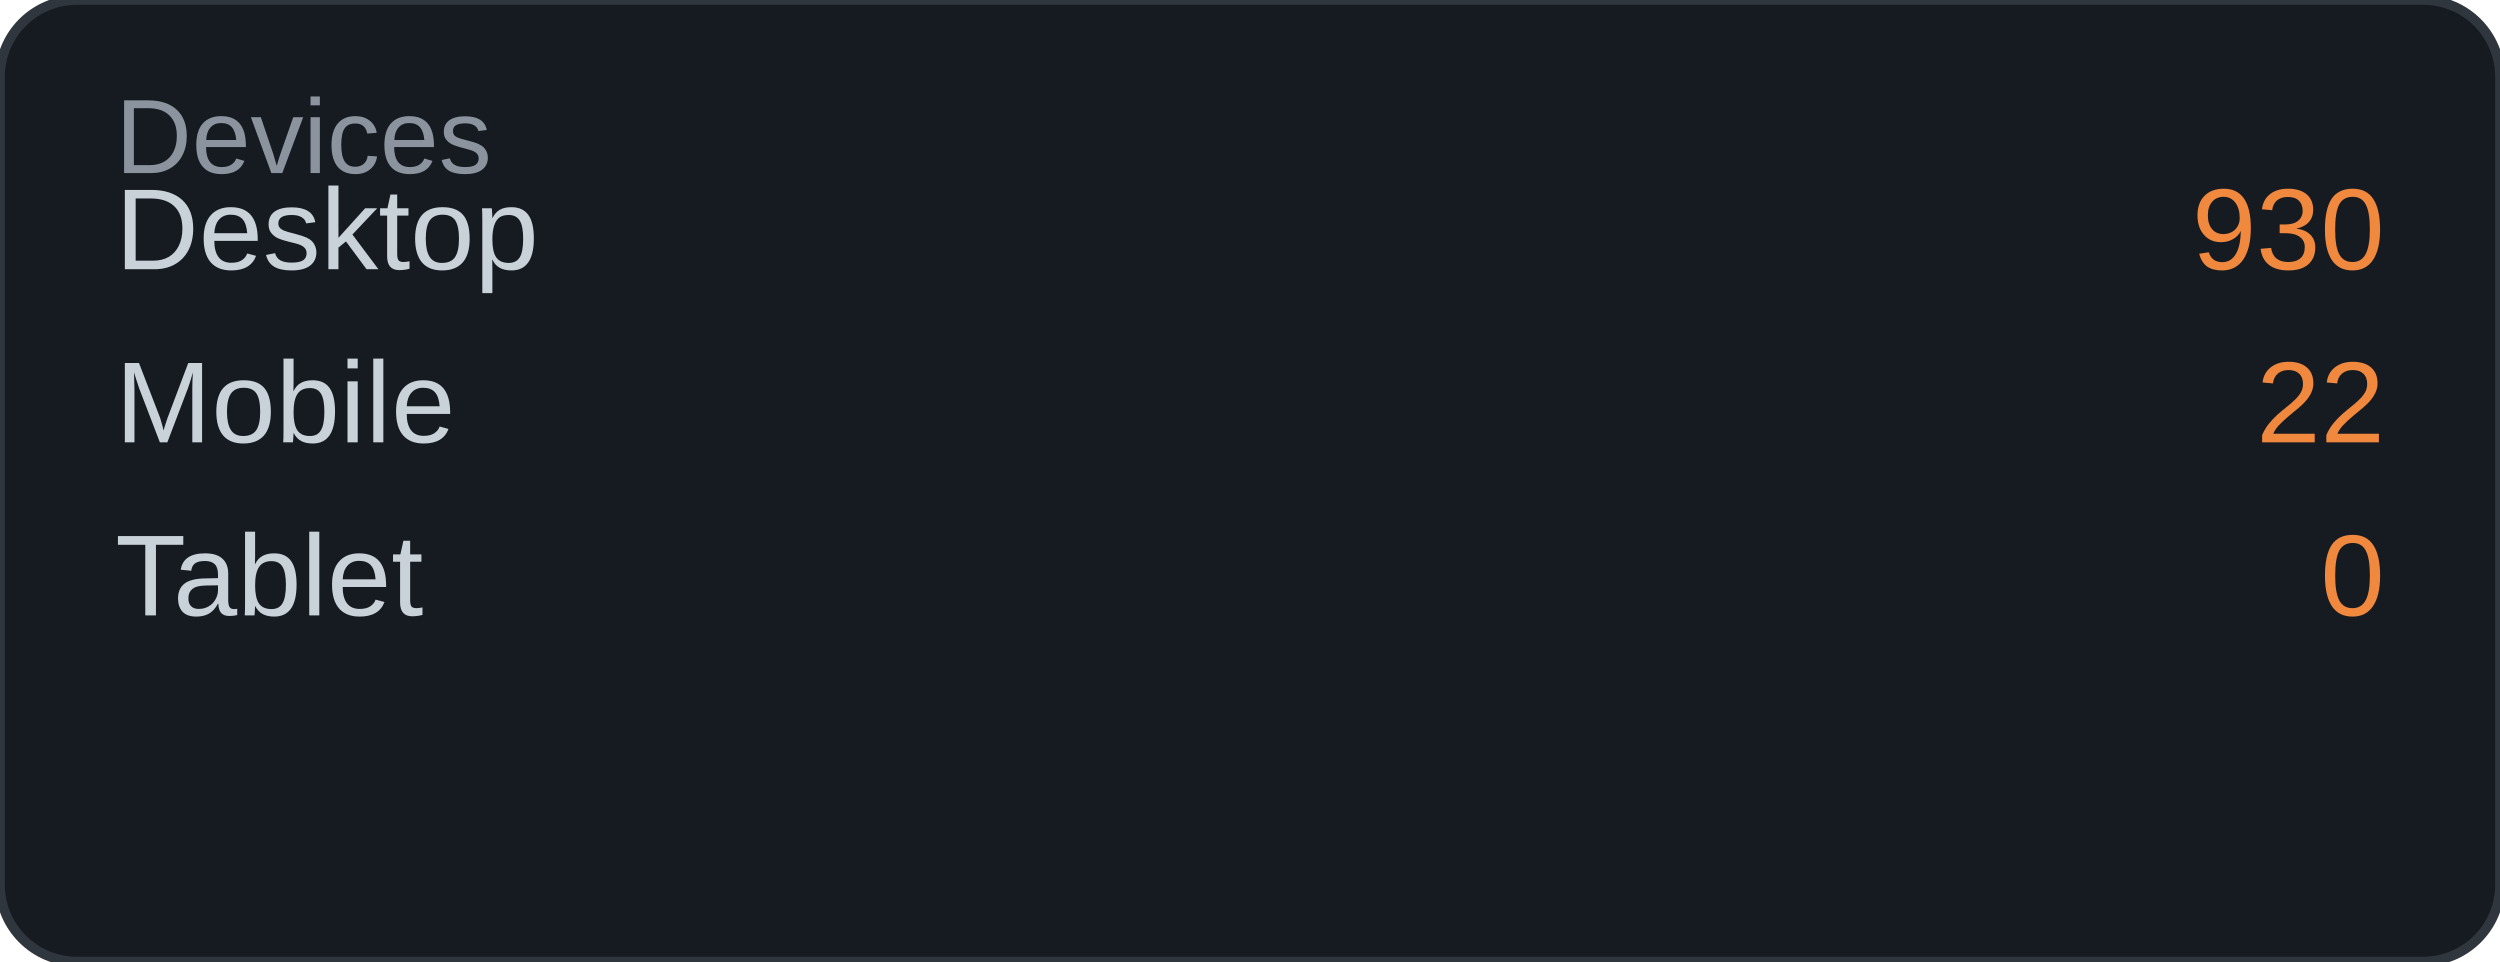
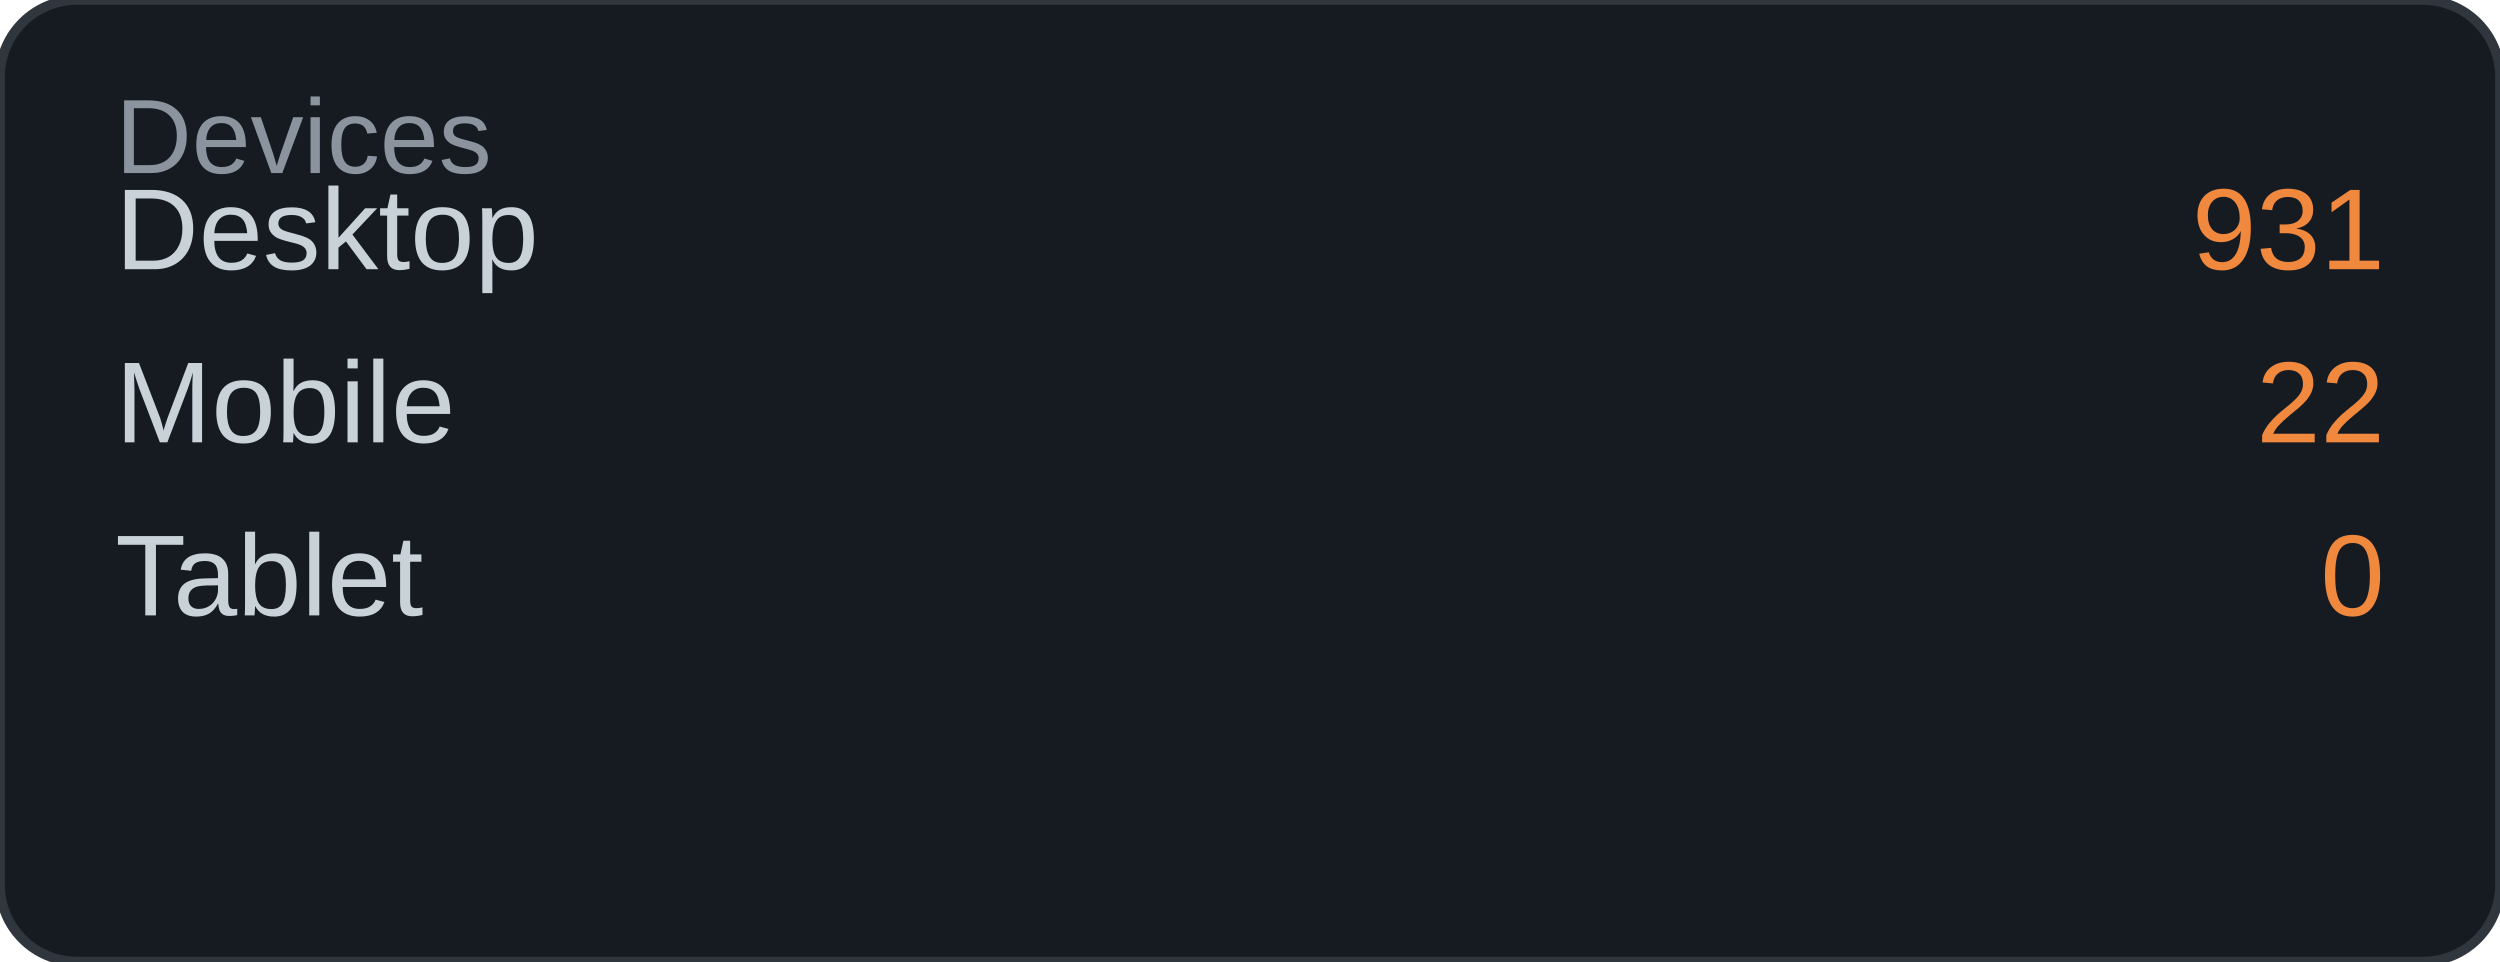
<svg xmlns="http://www.w3.org/2000/svg" width="260" height="100" viewBox="0 0 260 100">
  <rect width="260" height="100" rx="8" fill="#161b22" />
  <rect width="260" height="100" rx="8" fill="none" stroke="#30363d" stroke-width="1" />
  <text x="12" y="18" font-family="Arial, sans-serif" font-size="11" fill="#8b949e">Devices</text>
  <text x="12" y="28" font-family="Arial, sans-serif" font-size="12" fill="#c9d1d9">Desktop</text>
-   <text x="248" y="28" font-family="Arial, sans-serif" font-size="12" fill="#f0883e" text-anchor="end">930</text>
+   <text x="248" y="28" font-family="Arial, sans-serif" font-size="12" fill="#f0883e" text-anchor="end">931</text>
  <text x="12" y="46" font-family="Arial, sans-serif" font-size="12" fill="#c9d1d9">Mobile</text>
  <text x="248" y="46" font-family="Arial, sans-serif" font-size="12" fill="#f0883e" text-anchor="end">22</text>
  <text x="12" y="64" font-family="Arial, sans-serif" font-size="12" fill="#c9d1d9">Tablet</text>
  <text x="248" y="64" font-family="Arial, sans-serif" font-size="12" fill="#f0883e" text-anchor="end">0</text>
</svg>
